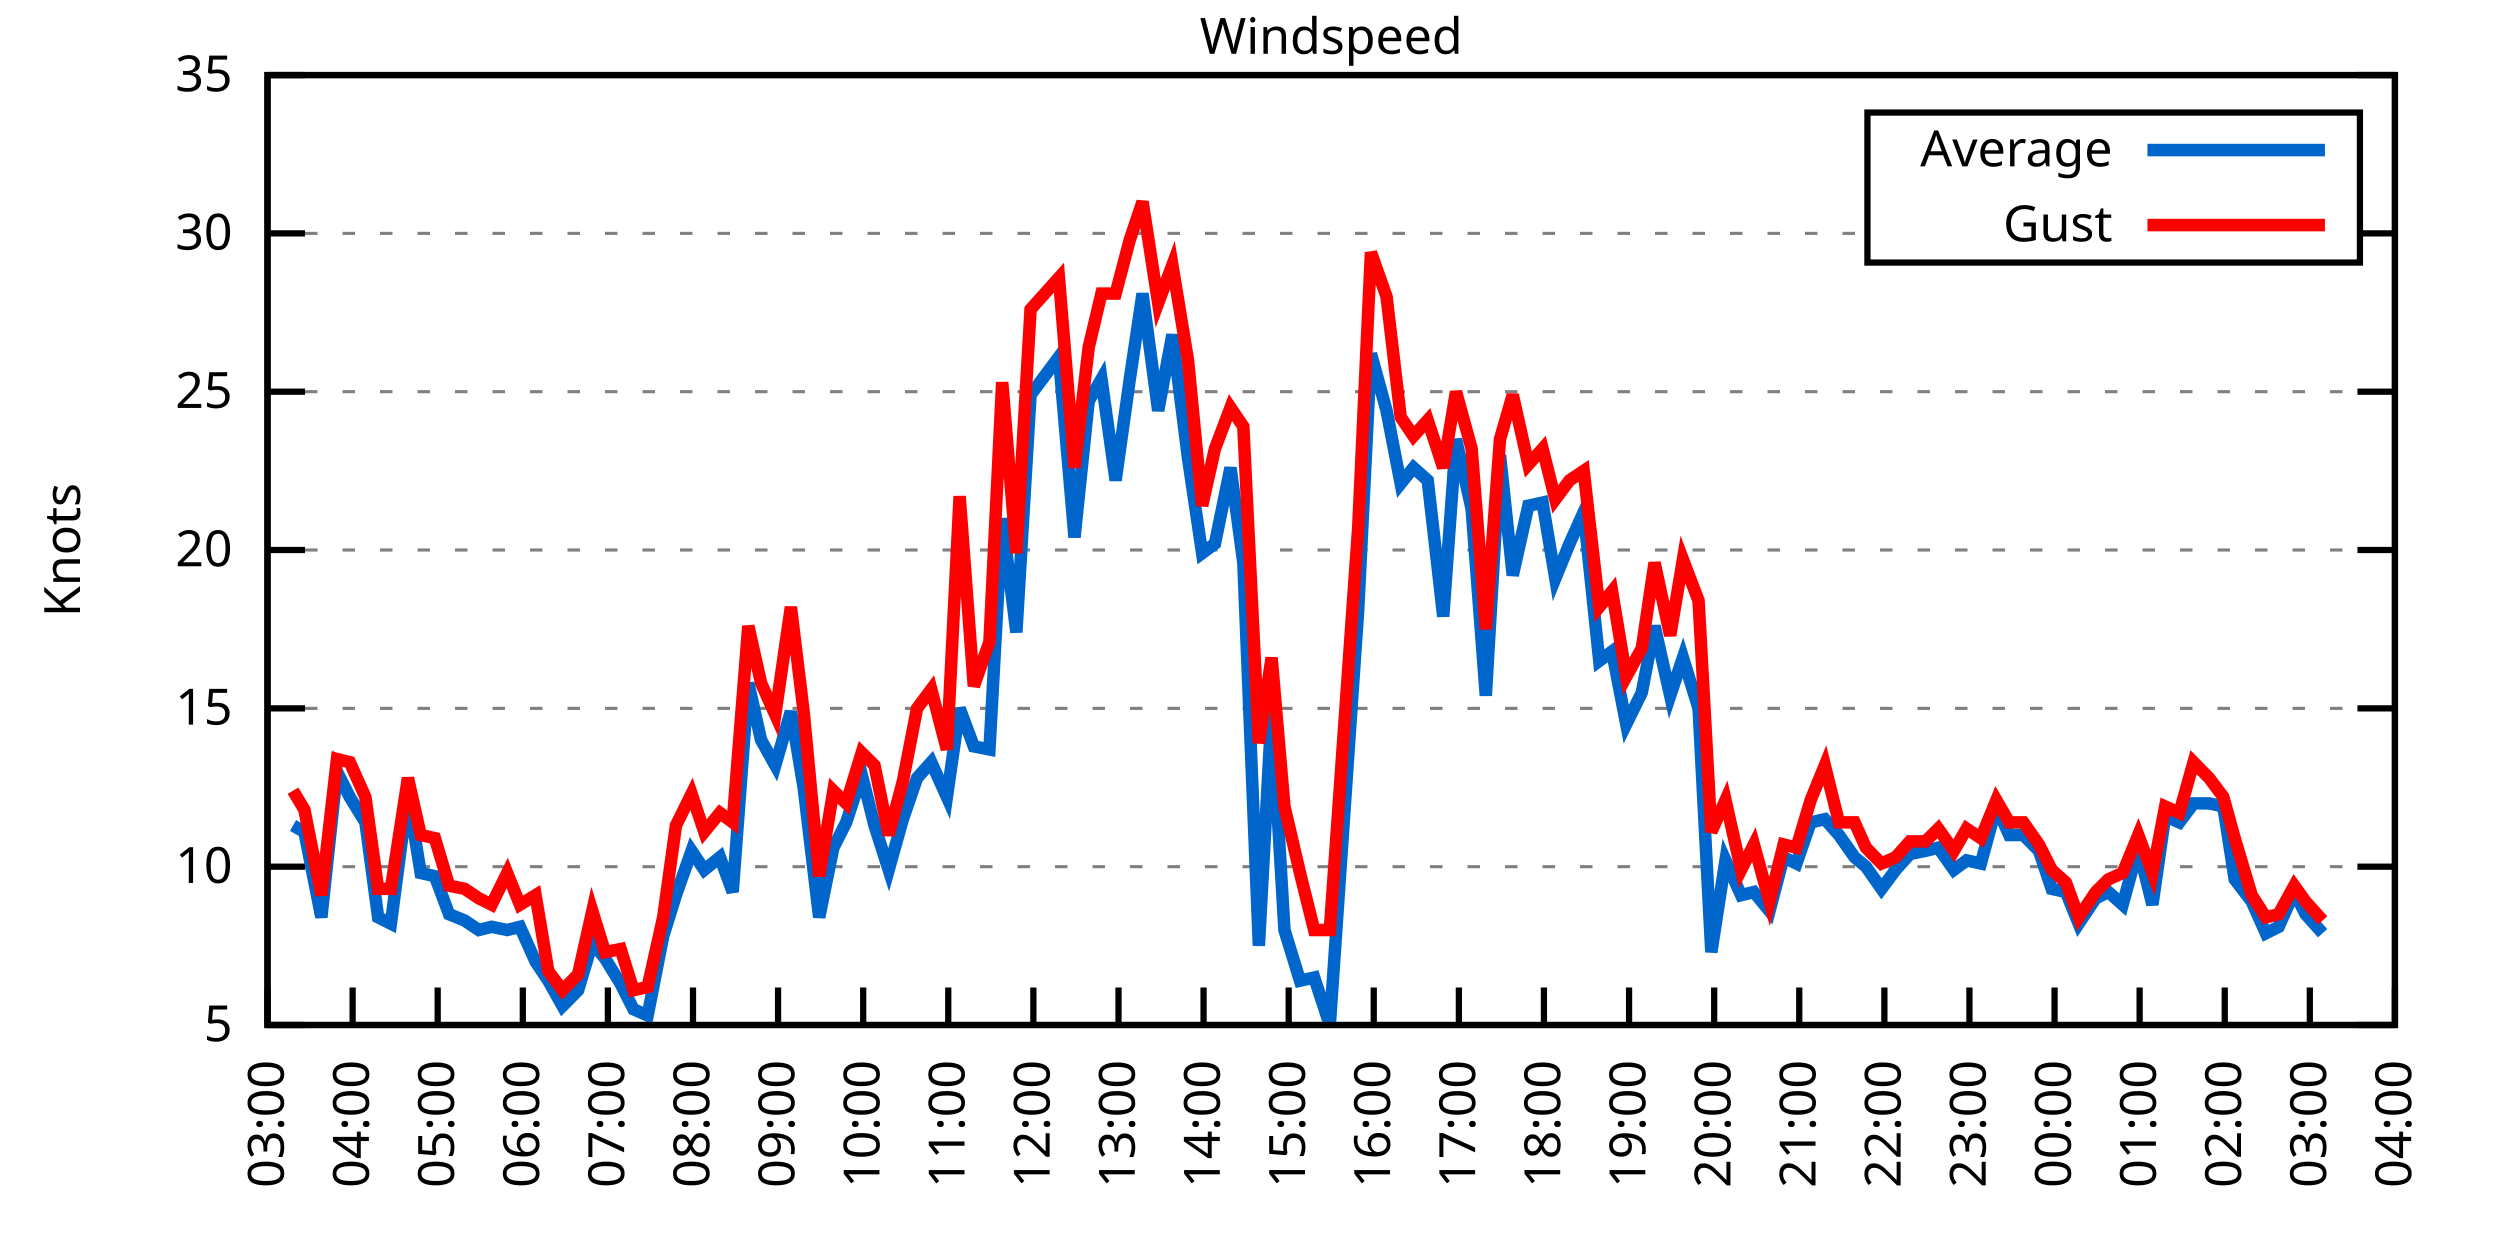
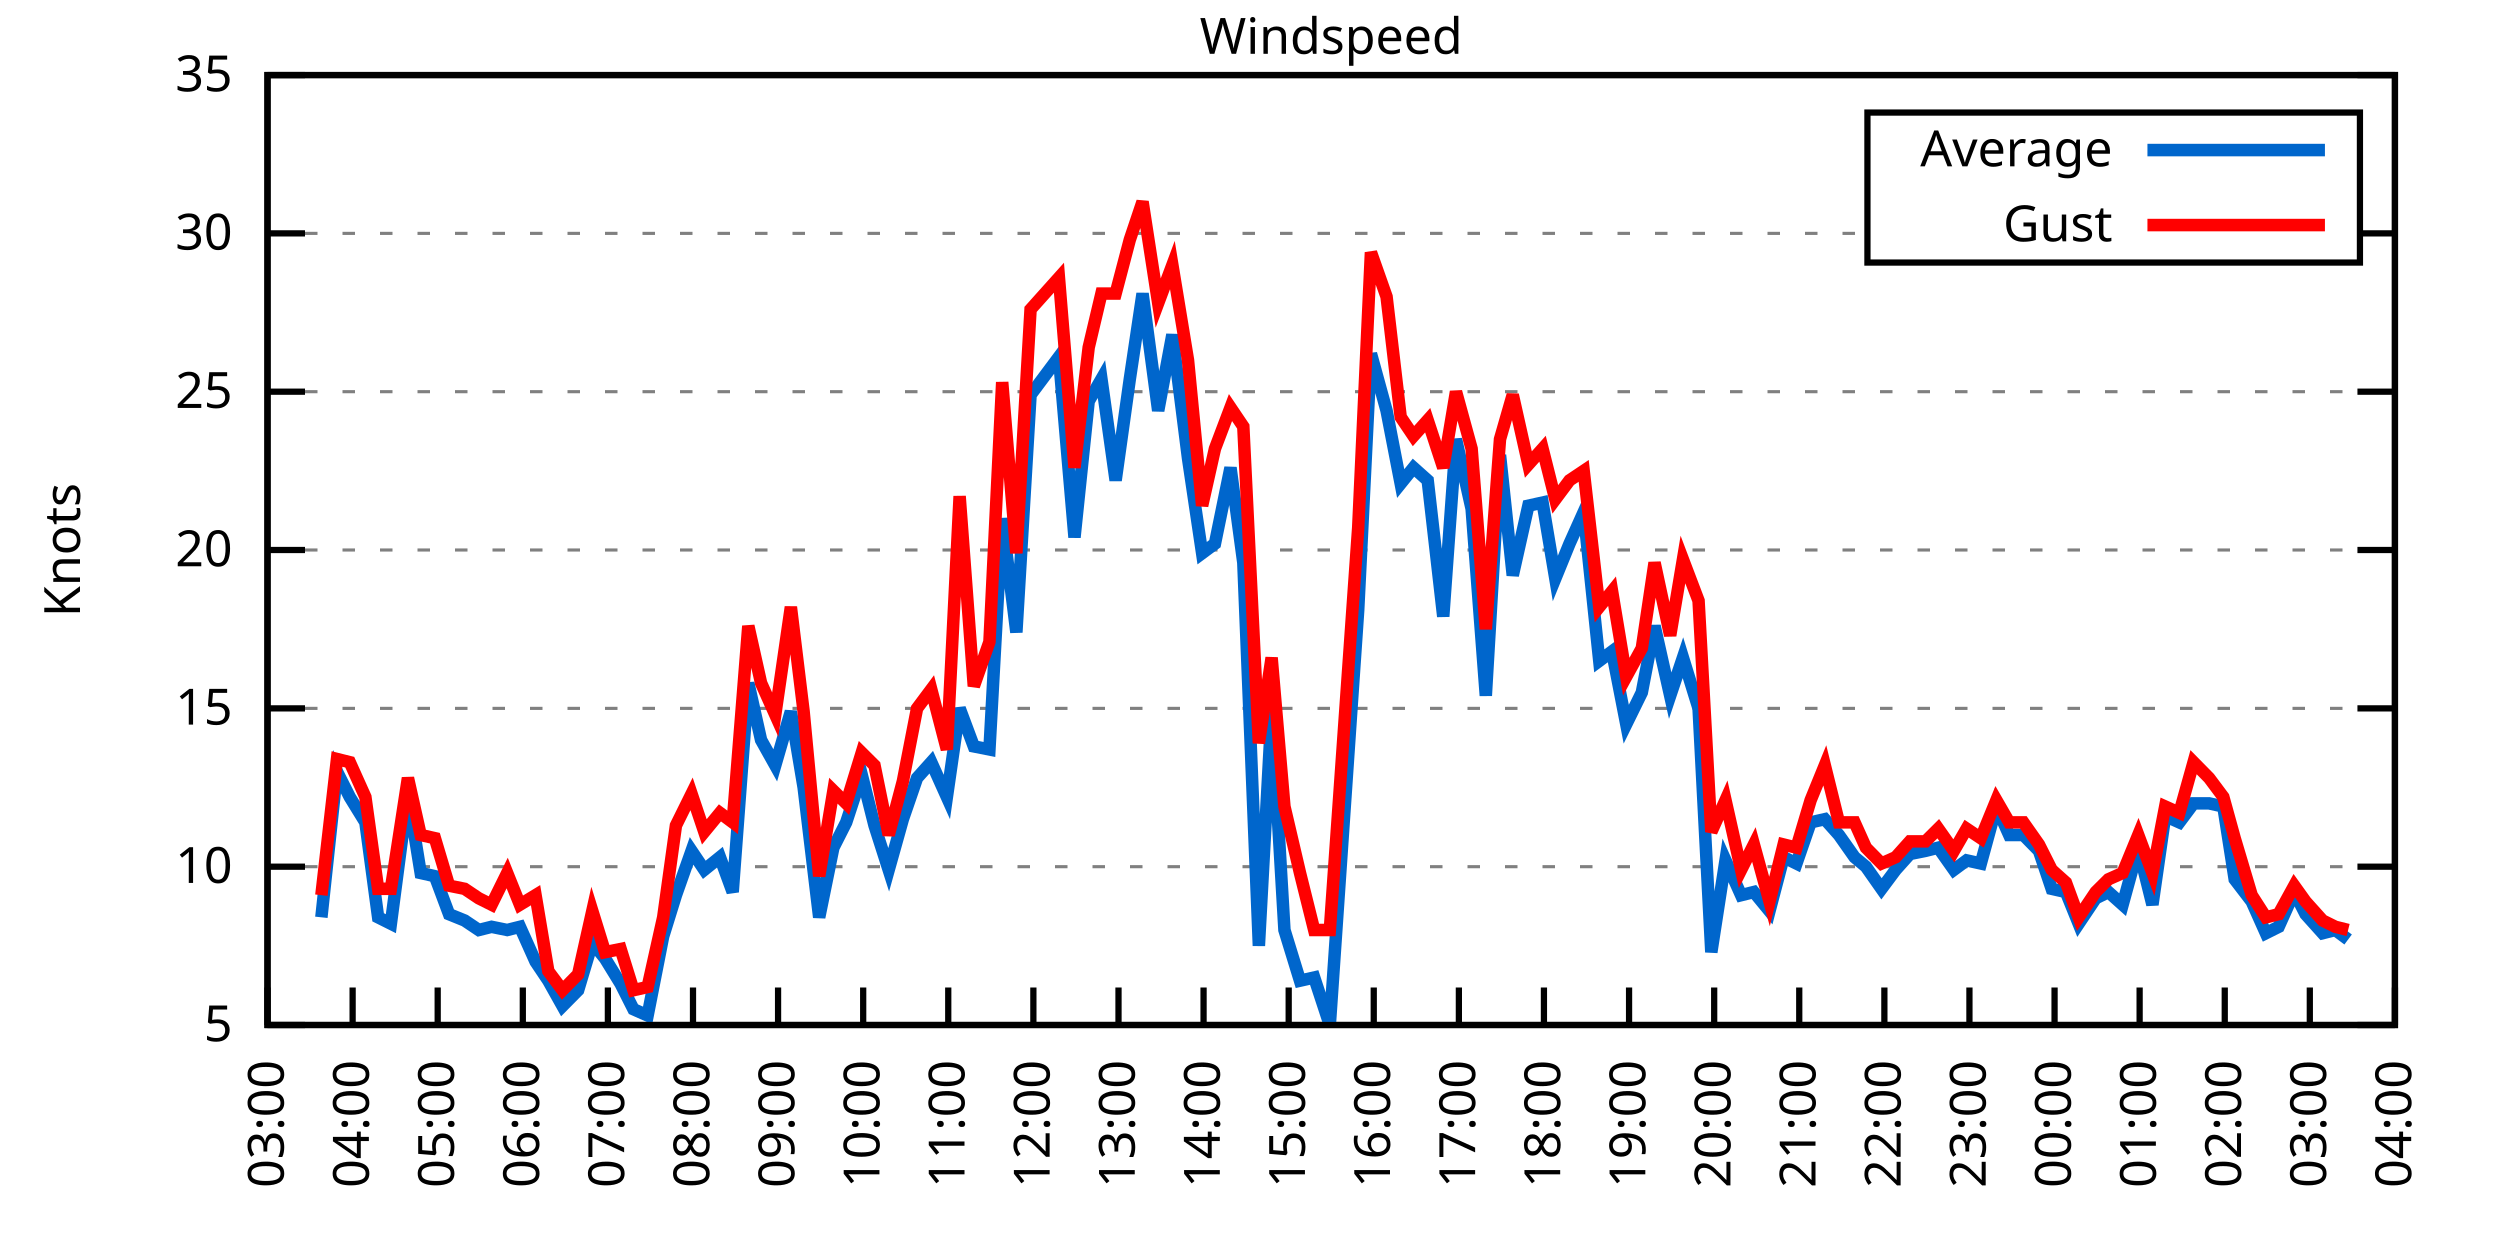
<svg xmlns="http://www.w3.org/2000/svg" xmlns:xlink="http://www.w3.org/1999/xlink" width="400" height="200" viewBox="0 0 400 200">
  <g id="gnuplot_canvas">
    <rect x="0" y="0" width="400" height="200" fill="none" />
    <defs>
      <circle id="gpDot" r="0.5" stroke-width="0.5" stroke="currentColor" />
      <path id="gpPt0" stroke-width="0.333" stroke="currentColor" d="M-1,0 h2 M0,-1 v2" />
      <path id="gpPt1" stroke-width="0.333" stroke="currentColor" d="M-1,-1 L1,1 M1,-1 L-1,1" />
      <path id="gpPt2" stroke-width="0.333" stroke="currentColor" d="M-1,0 L1,0 M0,-1 L0,1 M-1,-1 L1,1 M-1,1 L1,-1" />
      <rect id="gpPt3" stroke-width="0.333" stroke="currentColor" x="-1" y="-1" width="2" height="2" />
      <rect id="gpPt4" stroke-width="0.333" stroke="currentColor" fill="currentColor" x="-1" y="-1" width="2" height="2" />
      <circle id="gpPt5" stroke-width="0.333" stroke="currentColor" cx="0" cy="0" r="1" />
      <use xlink:href="#gpPt5" id="gpPt6" fill="currentColor" stroke="none" />
      <path id="gpPt7" stroke-width="0.333" stroke="currentColor" d="M0,-1.33 L-1.33,0.67 L1.33,0.67 z" />
      <use xlink:href="#gpPt7" id="gpPt8" fill="currentColor" stroke="none" />
      <use xlink:href="#gpPt7" id="gpPt9" stroke="currentColor" transform="rotate(180)" />
      <use xlink:href="#gpPt9" id="gpPt10" fill="currentColor" stroke="none" />
      <use xlink:href="#gpPt3" id="gpPt11" stroke="currentColor" transform="rotate(45)" />
      <use xlink:href="#gpPt11" id="gpPt12" fill="currentColor" stroke="none" />
      <path id="gpPt13" stroke-width="0.333" stroke="currentColor" d="M0,1.330 L1.265,0.411 L0.782,-1.067 L-0.782,-1.076 L-1.265,0.411 z" />
      <use xlink:href="#gpPt13" id="gpPt14" fill="currentColor" stroke="none" />
      <filter id="textbox" filterUnits="objectBoundingBox" x="0" y="0" height="1" width="1">
        <feFlood flood-color="white" flood-opacity="1" result="bgnd" />
        <feComposite in="SourceGraphic" in2="bgnd" operator="atop" />
      </filter>
      <filter id="greybox" filterUnits="objectBoundingBox" x="0" y="0" height="1" width="1">
        <feFlood flood-color="lightgrey" flood-opacity="1" result="grey" />
        <feComposite in="SourceGraphic" in2="grey" operator="atop" />
      </filter>
    </defs>
    <g fill="none" color="white" stroke="currentColor" stroke-width="1.00" stroke-linecap="butt" stroke-linejoin="miter">
</g>
    <g fill="none" color="black" stroke="currentColor" stroke-width="1.00" stroke-linecap="butt" stroke-linejoin="miter">
      <g stroke="none" shape-rendering="crispEdges">
        <polygon fill="rgb(255, 255, 255)" points="42.80,164.00 383.18,164.00 383.18,12.02 42.80,12.02 " />
      </g>
    </g>
    <g fill="none" color="black" stroke="currentColor" stroke-width="1.00" stroke-linecap="butt" stroke-linejoin="miter">
</g>
    <g fill="none" color="black" stroke="black" stroke-width="0.50" stroke-linecap="butt" stroke-linejoin="miter">
</g>
    <g fill="none" color="gray" stroke="currentColor" stroke-width="0.50" stroke-linecap="butt" stroke-linejoin="miter">
      <path stroke="gray" stroke-dasharray="2,4" class="gridline" d="M42.80,164.00 L383.19,164.00  " />
    </g>
    <g fill="none" color="gray" stroke="gray" stroke-width="1.00" stroke-linecap="butt" stroke-linejoin="miter">
</g>
    <g fill="none" color="black" stroke="currentColor" stroke-width="1.00" stroke-linecap="butt" stroke-linejoin="miter">
      <path stroke="black" d="M42.80,164.00 L48.80,164.00 M383.19,164.00 L377.19,164.00  " />
      <g transform="translate(37.20,166.60)" stroke="none" fill="black" font-family="Sans" font-size="8.00" text-anchor="end">
        <text>
          <tspan font-family="Sans"> 5</tspan>
        </text>
      </g>
    </g>
    <g fill="none" color="black" stroke="currentColor" stroke-width="1.00" stroke-linecap="butt" stroke-linejoin="miter">
</g>
    <g fill="none" color="black" stroke="black" stroke-width="0.50" stroke-linecap="butt" stroke-linejoin="miter">
</g>
    <g fill="none" color="gray" stroke="currentColor" stroke-width="0.50" stroke-linecap="butt" stroke-linejoin="miter">
      <path stroke="gray" stroke-dasharray="2,4" class="gridline" d="M42.80,138.67 L383.19,138.67  " />
    </g>
    <g fill="none" color="gray" stroke="gray" stroke-width="1.00" stroke-linecap="butt" stroke-linejoin="miter">
</g>
    <g fill="none" color="black" stroke="currentColor" stroke-width="1.00" stroke-linecap="butt" stroke-linejoin="miter">
      <path stroke="black" d="M42.80,138.67 L48.80,138.67 M383.19,138.67 L377.19,138.67  " />
      <g transform="translate(37.20,141.27)" stroke="none" fill="black" font-family="Sans" font-size="8.00" text-anchor="end">
        <text>
          <tspan font-family="Sans"> 10</tspan>
        </text>
      </g>
    </g>
    <g fill="none" color="black" stroke="currentColor" stroke-width="1.00" stroke-linecap="butt" stroke-linejoin="miter">
</g>
    <g fill="none" color="black" stroke="black" stroke-width="0.50" stroke-linecap="butt" stroke-linejoin="miter">
</g>
    <g fill="none" color="gray" stroke="currentColor" stroke-width="0.50" stroke-linecap="butt" stroke-linejoin="miter">
      <path stroke="gray" stroke-dasharray="2,4" class="gridline" d="M42.80,113.34 L383.19,113.34  " />
    </g>
    <g fill="none" color="gray" stroke="gray" stroke-width="1.00" stroke-linecap="butt" stroke-linejoin="miter">
</g>
    <g fill="none" color="black" stroke="currentColor" stroke-width="1.00" stroke-linecap="butt" stroke-linejoin="miter">
      <path stroke="black" d="M42.80,113.34 L48.80,113.34 M383.19,113.34 L377.19,113.34  " />
      <g transform="translate(37.20,115.94)" stroke="none" fill="black" font-family="Sans" font-size="8.00" text-anchor="end">
        <text>
          <tspan font-family="Sans"> 15</tspan>
        </text>
      </g>
    </g>
    <g fill="none" color="black" stroke="currentColor" stroke-width="1.00" stroke-linecap="butt" stroke-linejoin="miter">
</g>
    <g fill="none" color="black" stroke="black" stroke-width="0.50" stroke-linecap="butt" stroke-linejoin="miter">
</g>
    <g fill="none" color="gray" stroke="currentColor" stroke-width="0.50" stroke-linecap="butt" stroke-linejoin="miter">
      <path stroke="gray" stroke-dasharray="2,4" class="gridline" d="M42.80,88.00 L383.19,88.00  " />
    </g>
    <g fill="none" color="gray" stroke="gray" stroke-width="1.00" stroke-linecap="butt" stroke-linejoin="miter">
</g>
    <g fill="none" color="black" stroke="currentColor" stroke-width="1.00" stroke-linecap="butt" stroke-linejoin="miter">
      <path stroke="black" d="M42.80,88.00 L48.80,88.00 M383.19,88.00 L377.19,88.00  " />
      <g transform="translate(37.20,90.60)" stroke="none" fill="black" font-family="Sans" font-size="8.00" text-anchor="end">
        <text>
          <tspan font-family="Sans"> 20</tspan>
        </text>
      </g>
    </g>
    <g fill="none" color="black" stroke="currentColor" stroke-width="1.00" stroke-linecap="butt" stroke-linejoin="miter">
</g>
    <g fill="none" color="black" stroke="black" stroke-width="0.50" stroke-linecap="butt" stroke-linejoin="miter">
</g>
    <g fill="none" color="gray" stroke="currentColor" stroke-width="0.50" stroke-linecap="butt" stroke-linejoin="miter">
      <path stroke="gray" stroke-dasharray="2,4" class="gridline" d="M42.80,62.67 L383.19,62.67  " />
    </g>
    <g fill="none" color="gray" stroke="gray" stroke-width="1.00" stroke-linecap="butt" stroke-linejoin="miter">
</g>
    <g fill="none" color="black" stroke="currentColor" stroke-width="1.00" stroke-linecap="butt" stroke-linejoin="miter">
      <path stroke="black" d="M42.80,62.67 L48.80,62.67 M383.19,62.67 L377.19,62.67  " />
      <g transform="translate(37.20,65.27)" stroke="none" fill="black" font-family="Sans" font-size="8.00" text-anchor="end">
        <text>
          <tspan font-family="Sans"> 25</tspan>
        </text>
      </g>
    </g>
    <g fill="none" color="black" stroke="currentColor" stroke-width="1.00" stroke-linecap="butt" stroke-linejoin="miter">
</g>
    <g fill="none" color="black" stroke="black" stroke-width="0.50" stroke-linecap="butt" stroke-linejoin="miter">
</g>
    <g fill="none" color="gray" stroke="currentColor" stroke-width="0.50" stroke-linecap="butt" stroke-linejoin="miter">
      <path stroke="gray" stroke-dasharray="2,4" class="gridline" d="M42.80,37.34 L298.79,37.34 M377.59,37.34 L383.19,37.34  " />
    </g>
    <g fill="none" color="gray" stroke="gray" stroke-width="1.00" stroke-linecap="butt" stroke-linejoin="miter">
</g>
    <g fill="none" color="black" stroke="currentColor" stroke-width="1.00" stroke-linecap="butt" stroke-linejoin="miter">
      <path stroke="black" d="M42.80,37.34 L48.80,37.34 M383.19,37.34 L377.19,37.34  " />
      <g transform="translate(37.20,39.94)" stroke="none" fill="black" font-family="Sans" font-size="8.00" text-anchor="end">
        <text>
          <tspan font-family="Sans"> 30</tspan>
        </text>
      </g>
    </g>
    <g fill="none" color="black" stroke="currentColor" stroke-width="1.00" stroke-linecap="butt" stroke-linejoin="miter">
</g>
    <g fill="none" color="black" stroke="black" stroke-width="0.50" stroke-linecap="butt" stroke-linejoin="miter">
</g>
    <g fill="none" color="gray" stroke="currentColor" stroke-width="0.50" stroke-linecap="butt" stroke-linejoin="miter">
      <path stroke="gray" stroke-dasharray="2,4" class="gridline" d="M42.80,12.01 L383.19,12.01  " />
    </g>
    <g fill="none" color="gray" stroke="gray" stroke-width="1.00" stroke-linecap="butt" stroke-linejoin="miter">
</g>
    <g fill="none" color="black" stroke="currentColor" stroke-width="1.00" stroke-linecap="butt" stroke-linejoin="miter">
      <path stroke="black" d="M42.80,12.01 L48.80,12.01 M383.19,12.01 L377.19,12.01  " />
      <g transform="translate(37.20,14.61)" stroke="none" fill="black" font-family="Sans" font-size="8.00" text-anchor="end">
        <text>
          <tspan font-family="Sans"> 35</tspan>
        </text>
      </g>
    </g>
    <g fill="none" color="black" stroke="currentColor" stroke-width="1.00" stroke-linecap="butt" stroke-linejoin="miter">
      <path stroke="black" d="M42.80,164.00 L42.80,158.00  " />
      <g transform="translate(45.40,169.60) rotate(270.00)" stroke="none" fill="black" font-family="Sans" font-size="8.00" text-anchor="end">
        <text>
          <tspan font-family="Sans">03:00</tspan>
        </text>
      </g>
    </g>
    <g fill="none" color="black" stroke="currentColor" stroke-width="1.00" stroke-linecap="butt" stroke-linejoin="miter">
      <path stroke="black" d="M56.42,164.00 L56.42,158.00  " />
      <g transform="translate(59.02,169.60) rotate(270.00)" stroke="none" fill="black" font-family="Sans" font-size="8.00" text-anchor="end">
        <text>
          <tspan font-family="Sans">04:00</tspan>
        </text>
      </g>
    </g>
    <g fill="none" color="black" stroke="currentColor" stroke-width="1.00" stroke-linecap="butt" stroke-linejoin="miter">
      <path stroke="black" d="M70.03,164.00 L70.03,158.00  " />
      <g transform="translate(72.63,169.60) rotate(270.00)" stroke="none" fill="black" font-family="Sans" font-size="8.00" text-anchor="end">
        <text>
          <tspan font-family="Sans">05:00</tspan>
        </text>
      </g>
    </g>
    <g fill="none" color="black" stroke="currentColor" stroke-width="1.00" stroke-linecap="butt" stroke-linejoin="miter">
      <path stroke="black" d="M83.65,164.00 L83.65,158.00  " />
      <g transform="translate(86.25,169.60) rotate(270.00)" stroke="none" fill="black" font-family="Sans" font-size="8.00" text-anchor="end">
        <text>
          <tspan font-family="Sans">06:00</tspan>
        </text>
      </g>
    </g>
    <g fill="none" color="black" stroke="currentColor" stroke-width="1.00" stroke-linecap="butt" stroke-linejoin="miter">
      <path stroke="black" d="M97.26,164.00 L97.26,158.00  " />
      <g transform="translate(99.86,169.60) rotate(270.00)" stroke="none" fill="black" font-family="Sans" font-size="8.00" text-anchor="end">
        <text>
          <tspan font-family="Sans">07:00</tspan>
        </text>
      </g>
    </g>
    <g fill="none" color="black" stroke="currentColor" stroke-width="1.00" stroke-linecap="butt" stroke-linejoin="miter">
      <path stroke="black" d="M110.88,164.00 L110.88,158.00  " />
      <g transform="translate(113.48,169.60) rotate(270.00)" stroke="none" fill="black" font-family="Sans" font-size="8.00" text-anchor="end">
        <text>
          <tspan font-family="Sans">08:00</tspan>
        </text>
      </g>
    </g>
    <g fill="none" color="black" stroke="currentColor" stroke-width="1.00" stroke-linecap="butt" stroke-linejoin="miter">
      <path stroke="black" d="M124.49,164.00 L124.49,158.00  " />
      <g transform="translate(127.09,169.60) rotate(270.00)" stroke="none" fill="black" font-family="Sans" font-size="8.00" text-anchor="end">
        <text>
          <tspan font-family="Sans">09:00</tspan>
        </text>
      </g>
    </g>
    <g fill="none" color="black" stroke="currentColor" stroke-width="1.00" stroke-linecap="butt" stroke-linejoin="miter">
      <path stroke="black" d="M138.11,164.00 L138.11,158.00  " />
      <g transform="translate(140.71,169.60) rotate(270.00)" stroke="none" fill="black" font-family="Sans" font-size="8.00" text-anchor="end">
        <text>
          <tspan font-family="Sans">10:00</tspan>
        </text>
      </g>
    </g>
    <g fill="none" color="black" stroke="currentColor" stroke-width="1.00" stroke-linecap="butt" stroke-linejoin="miter">
      <path stroke="black" d="M151.72,164.00 L151.72,158.00  " />
      <g transform="translate(154.32,169.60) rotate(270.00)" stroke="none" fill="black" font-family="Sans" font-size="8.00" text-anchor="end">
        <text>
          <tspan font-family="Sans">11:00</tspan>
        </text>
      </g>
    </g>
    <g fill="none" color="black" stroke="currentColor" stroke-width="1.00" stroke-linecap="butt" stroke-linejoin="miter">
      <path stroke="black" d="M165.34,164.00 L165.34,158.00  " />
      <g transform="translate(167.94,169.60) rotate(270.00)" stroke="none" fill="black" font-family="Sans" font-size="8.00" text-anchor="end">
        <text>
          <tspan font-family="Sans">12:00</tspan>
        </text>
      </g>
    </g>
    <g fill="none" color="black" stroke="currentColor" stroke-width="1.00" stroke-linecap="butt" stroke-linejoin="miter">
      <path stroke="black" d="M178.96,164.00 L178.96,158.00  " />
      <g transform="translate(181.56,169.60) rotate(270.00)" stroke="none" fill="black" font-family="Sans" font-size="8.00" text-anchor="end">
        <text>
          <tspan font-family="Sans">13:00</tspan>
        </text>
      </g>
    </g>
    <g fill="none" color="black" stroke="currentColor" stroke-width="1.00" stroke-linecap="butt" stroke-linejoin="miter">
      <path stroke="black" d="M192.57,164.00 L192.57,158.00  " />
      <g transform="translate(195.17,169.60) rotate(270.00)" stroke="none" fill="black" font-family="Sans" font-size="8.00" text-anchor="end">
        <text>
          <tspan font-family="Sans">14:00</tspan>
        </text>
      </g>
    </g>
    <g fill="none" color="black" stroke="currentColor" stroke-width="1.00" stroke-linecap="butt" stroke-linejoin="miter">
      <path stroke="black" d="M206.19,164.00 L206.19,158.00  " />
      <g transform="translate(208.79,169.60) rotate(270.00)" stroke="none" fill="black" font-family="Sans" font-size="8.00" text-anchor="end">
        <text>
          <tspan font-family="Sans">15:00</tspan>
        </text>
      </g>
    </g>
    <g fill="none" color="black" stroke="currentColor" stroke-width="1.00" stroke-linecap="butt" stroke-linejoin="miter">
      <path stroke="black" d="M219.80,164.00 L219.80,158.00  " />
      <g transform="translate(222.40,169.60) rotate(270.00)" stroke="none" fill="black" font-family="Sans" font-size="8.00" text-anchor="end">
        <text>
          <tspan font-family="Sans">16:00</tspan>
        </text>
      </g>
    </g>
    <g fill="none" color="black" stroke="currentColor" stroke-width="1.00" stroke-linecap="butt" stroke-linejoin="miter">
      <path stroke="black" d="M233.42,164.00 L233.42,158.00  " />
      <g transform="translate(236.02,169.60) rotate(270.00)" stroke="none" fill="black" font-family="Sans" font-size="8.00" text-anchor="end">
        <text>
          <tspan font-family="Sans">17:00</tspan>
        </text>
      </g>
    </g>
    <g fill="none" color="black" stroke="currentColor" stroke-width="1.00" stroke-linecap="butt" stroke-linejoin="miter">
      <path stroke="black" d="M247.03,164.00 L247.03,158.00  " />
      <g transform="translate(249.63,169.60) rotate(270.00)" stroke="none" fill="black" font-family="Sans" font-size="8.00" text-anchor="end">
        <text>
          <tspan font-family="Sans">18:00</tspan>
        </text>
      </g>
    </g>
    <g fill="none" color="black" stroke="currentColor" stroke-width="1.00" stroke-linecap="butt" stroke-linejoin="miter">
      <path stroke="black" d="M260.65,164.00 L260.65,158.00  " />
      <g transform="translate(263.25,169.60) rotate(270.00)" stroke="none" fill="black" font-family="Sans" font-size="8.00" text-anchor="end">
        <text>
          <tspan font-family="Sans">19:00</tspan>
        </text>
      </g>
    </g>
    <g fill="none" color="black" stroke="currentColor" stroke-width="1.00" stroke-linecap="butt" stroke-linejoin="miter">
      <path stroke="black" d="M274.27,164.00 L274.27,158.00  " />
      <g transform="translate(276.87,169.60) rotate(270.00)" stroke="none" fill="black" font-family="Sans" font-size="8.00" text-anchor="end">
        <text>
          <tspan font-family="Sans">20:00</tspan>
        </text>
      </g>
    </g>
    <g fill="none" color="black" stroke="currentColor" stroke-width="1.00" stroke-linecap="butt" stroke-linejoin="miter">
      <path stroke="black" d="M287.88,164.00 L287.88,158.00  " />
      <g transform="translate(290.48,169.60) rotate(270.00)" stroke="none" fill="black" font-family="Sans" font-size="8.00" text-anchor="end">
        <text>
          <tspan font-family="Sans">21:00</tspan>
        </text>
      </g>
    </g>
    <g fill="none" color="black" stroke="currentColor" stroke-width="1.00" stroke-linecap="butt" stroke-linejoin="miter">
      <path stroke="black" d="M301.50,164.00 L301.50,158.00  " />
      <g transform="translate(304.10,169.60) rotate(270.00)" stroke="none" fill="black" font-family="Sans" font-size="8.00" text-anchor="end">
        <text>
          <tspan font-family="Sans">22:00</tspan>
        </text>
      </g>
    </g>
    <g fill="none" color="black" stroke="currentColor" stroke-width="1.00" stroke-linecap="butt" stroke-linejoin="miter">
      <path stroke="black" d="M315.11,164.00 L315.11,158.00  " />
      <g transform="translate(317.71,169.60) rotate(270.00)" stroke="none" fill="black" font-family="Sans" font-size="8.00" text-anchor="end">
        <text>
          <tspan font-family="Sans">23:00</tspan>
        </text>
      </g>
    </g>
    <g fill="none" color="black" stroke="currentColor" stroke-width="1.00" stroke-linecap="butt" stroke-linejoin="miter">
      <path stroke="black" d="M328.73,164.00 L328.73,158.00  " />
      <g transform="translate(331.33,169.60) rotate(270.00)" stroke="none" fill="black" font-family="Sans" font-size="8.00" text-anchor="end">
        <text>
          <tspan font-family="Sans">00:00</tspan>
        </text>
      </g>
    </g>
    <g fill="none" color="black" stroke="currentColor" stroke-width="1.00" stroke-linecap="butt" stroke-linejoin="miter">
      <path stroke="black" d="M342.34,164.00 L342.34,158.00  " />
      <g transform="translate(344.94,169.60) rotate(270.00)" stroke="none" fill="black" font-family="Sans" font-size="8.00" text-anchor="end">
        <text>
          <tspan font-family="Sans">01:00</tspan>
        </text>
      </g>
    </g>
    <g fill="none" color="black" stroke="currentColor" stroke-width="1.00" stroke-linecap="butt" stroke-linejoin="miter">
      <path stroke="black" d="M355.96,164.00 L355.96,158.00  " />
      <g transform="translate(358.56,169.60) rotate(270.00)" stroke="none" fill="black" font-family="Sans" font-size="8.00" text-anchor="end">
        <text>
          <tspan font-family="Sans">02:00</tspan>
        </text>
      </g>
    </g>
    <g fill="none" color="black" stroke="currentColor" stroke-width="1.00" stroke-linecap="butt" stroke-linejoin="miter">
      <path stroke="black" d="M369.57,164.00 L369.57,158.00  " />
      <g transform="translate(372.17,169.60) rotate(270.00)" stroke="none" fill="black" font-family="Sans" font-size="8.00" text-anchor="end">
        <text>
          <tspan font-family="Sans">03:00</tspan>
        </text>
      </g>
    </g>
    <g fill="none" color="black" stroke="currentColor" stroke-width="1.00" stroke-linecap="butt" stroke-linejoin="miter">
      <path stroke="black" d="M383.19,164.00 L383.19,158.00  " />
      <g transform="translate(385.79,169.60) rotate(270.00)" stroke="none" fill="black" font-family="Sans" font-size="8.00" text-anchor="end">
        <text>
          <tspan font-family="Sans">04:00</tspan>
        </text>
      </g>
    </g>
    <g fill="none" color="black" stroke="currentColor" stroke-width="1.00" stroke-linecap="butt" stroke-linejoin="miter">
</g>
    <g fill="none" color="black" stroke="currentColor" stroke-width="1.00" stroke-linecap="butt" stroke-linejoin="miter">
      <path stroke="black" d="M42.80,12.01 L42.80,164.00 L383.19,164.00 L383.19,12.01 L42.80,12.01 Z  " />
    </g>
    <g fill="none" color="black" stroke="currentColor" stroke-width="1.00" stroke-linecap="butt" stroke-linejoin="miter">
</g>
    <g fill="none" color="black" stroke="currentColor" stroke-width="1.00" stroke-linecap="butt" stroke-linejoin="miter">
      <path stroke="black" d="M298.79,42.01 L298.79,18.01 L377.59,18.01 L377.59,42.01 L298.79,42.01 Z  " />
    </g>
    <g id="Windspeed_plot_1">
      <g fill="none" color="white" stroke="black" stroke-width="2.00" stroke-linecap="butt" stroke-linejoin="miter">
</g>
      <g fill="none" color="black" stroke="currentColor" stroke-width="2.00" stroke-linecap="butt" stroke-linejoin="miter">
        <g transform="translate(337.99,26.61)" stroke="none" fill="black" font-family="Sans" font-size="8.00" text-anchor="end">
          <text>
            <tspan font-family="Sans">Average</tspan>
          </text>
        </g>
      </g>
      <g fill="none" color="black" stroke="currentColor" stroke-width="2.00" stroke-linecap="butt" stroke-linejoin="miter">
-         <path stroke="rgb(  0, 102, 204)" d="M343.59,24.01 L371.99,24.01 M46.88,132.08 L48.70,133.10 L51.42,146.77 L53.92,123.47 L55.96,127.52 L58.46,131.58   L60.50,146.77 L62.54,147.79 L65.27,127.02 L67.31,139.68 L69.58,140.19 L71.85,146.27 L74.34,147.28 L76.61,148.80   L78.65,148.29 L81.15,148.80 L83.19,148.29 L85.69,153.87 L87.73,156.91 L90.00,160.96 L92.50,158.43 L94.77,150.83   L96.81,153.36 L99.30,157.41 L101.35,161.47 L103.62,162.48 L106.11,149.81 L108.15,143.23 L110.65,136.14 L112.69,139.17   L115.19,137.15 L117.23,142.72 L119.73,109.28 L121.77,118.40 L124.04,122.46 L126.54,113.84 L128.58,126.00 L131.07,146.77   L133.34,135.63 L135.39,131.58 L137.88,123.98 L139.92,132.08 L142.19,139.17 L144.46,131.07 L146.73,124.48 L149.00,121.95   L151.50,127.52 L153.54,113.34 L155.81,119.42 L158.31,119.92 L160.35,82.94 L162.62,101.18 L164.89,63.18 L169.43,57.10   L171.92,85.98 L174.19,64.19 L176.23,60.65 L178.50,76.86 L180.77,60.65 L182.81,46.97 L185.31,65.71 L187.58,53.55   L190.08,73.31 L192.34,88.51 L194.39,86.99 L196.88,74.83 L198.93,90.03 L201.42,151.33 L203.46,113.84 L205.51,148.80   L208.00,156.91 L210.27,156.40 L212.77,164.00 L217.31,97.63 L219.35,56.59 L221.85,65.71 L224.11,77.37 L226.16,74.83   L228.43,76.86 L230.92,98.64 L232.96,70.27 L235.46,81.42 L237.73,111.31 L240.00,72.81 L242.04,92.06 L244.54,80.91   L246.81,80.41 L248.85,92.56 L251.12,86.99 L253.39,81.93 L255.88,105.74 L257.93,104.22 L260.20,115.87 L262.69,110.80   L264.73,100.16 L267.23,111.31 L269.27,105.23 L271.77,113.34 L273.81,152.35 L276.08,137.66 L278.58,143.23 L280.62,142.72   L283.12,145.76 L285.38,137.15 L287.43,138.16 L289.70,131.58 L291.97,131.07 L294.23,133.60 L296.73,137.15 L298.55,138.67   L301.04,142.21 L303.31,139.17 L305.58,136.64 L308.08,136.14 L310.12,135.63 L312.62,139.17 L314.66,137.66 L316.93,138.16   L319.42,129.04 L321.47,133.60 L323.74,133.60 L326.23,136.14 L328.27,142.21 L330.54,142.72 L332.59,147.79 L335.31,143.73   L337.35,142.72 L339.62,144.75 L342.12,135.63 L344.39,144.75 L346.43,130.56 L348.70,131.58 L350.97,128.54 L353.46,128.54   L355.73,129.04 L357.55,140.69 L360.27,144.24 L362.54,149.31 L364.58,148.29 L367.08,142.72 L368.89,146.27 L371.62,149.31    " />
+         <path stroke="rgb(  0, 102, 204)" d="M343.59,24.01 L371.99,24.01 M51.42,146.77 L53.92,123.47 L55.96,127.52 L58.46,131.58 L60.50,146.77 L62.54,147.79   L65.27,127.02 L67.31,139.68 L69.58,140.19 L71.85,146.27 L74.34,147.28 L76.61,148.80 L78.65,148.29 L81.15,148.80   L83.19,148.29 L85.69,153.87 L87.73,156.91 L90.00,160.96 L92.50,158.43 L94.77,150.83 L96.81,153.36 L99.30,157.41   L101.35,161.47 L103.62,162.48 L106.11,149.81 L108.15,143.23 L110.65,136.14 L112.69,139.17 L115.19,137.15 L117.23,142.72   L119.73,109.28 L121.77,118.40 L124.04,122.46 L126.54,113.84 L128.58,126.00 L131.07,146.77 L133.34,135.63 L135.39,131.58   L137.88,123.98 L139.92,132.08 L142.19,139.17 L144.46,131.07 L146.73,124.48 L149.00,121.95 L151.50,127.52 L153.54,113.34   L155.81,119.42 L158.31,119.92 L160.35,82.94 L162.62,101.18 L164.89,63.18 L169.43,57.10 L171.92,85.98 L174.19,64.19   L176.23,60.65 L178.50,76.86 L180.77,60.65 L182.81,46.97 L185.31,65.71 L187.58,53.55 L190.08,73.31 L192.34,88.51   L194.39,86.99 L196.88,74.83 L198.93,90.03 L201.42,151.33 L203.46,113.84 L205.51,148.80 L208.00,156.91 L210.27,156.40   L212.77,164.00 L217.31,97.63 L219.35,56.59 L221.85,65.71 L224.11,77.37 L226.16,74.83 L228.43,76.86 L230.92,98.64   L232.96,70.27 L235.46,81.42 L237.73,111.31 L240.00,72.81 L242.04,92.06 L244.54,80.91 L246.81,80.41 L248.85,92.56   L251.12,86.99 L253.39,81.93 L255.88,105.74 L257.93,104.22 L260.20,115.87 L262.69,110.80 L264.73,100.16 L267.23,111.31   L269.27,105.23 L271.77,113.34 L273.81,152.35 L276.08,137.66 L278.58,143.23 L280.62,142.72 L283.12,145.76 L285.38,137.15   L287.43,138.16 L289.70,131.58 L291.97,131.07 L294.23,133.60 L296.73,137.15 L298.55,138.67 L301.04,142.21 L303.31,139.17   L305.58,136.64 L308.08,136.14 L310.12,135.63 L312.62,139.17 L314.66,137.66 L316.93,138.16 L319.42,129.04 L321.47,133.60   L323.74,133.60 L326.23,136.14 L328.27,142.21 L330.54,142.72 L332.59,147.79 L335.31,143.73 L337.35,142.72 L339.62,144.75   L342.12,135.63 L344.39,144.75 L346.43,130.56 L348.70,131.58 L350.97,128.54 L353.46,128.54 L355.73,129.04 L357.55,140.69   L360.27,144.24 L362.54,149.31 L364.58,148.29 L367.08,142.72 L368.89,146.27 L371.62,149.31 L373.66,148.80 L375.70,150.32    " />
      </g>
    </g>
    <g id="Windspeed_plot_2">
      <g fill="none" color="black" stroke="currentColor" stroke-width="2.00" stroke-linecap="butt" stroke-linejoin="miter">
        <g transform="translate(337.99,38.61)" stroke="none" fill="black" font-family="Sans" font-size="8.00" text-anchor="end">
          <text>
            <tspan font-family="Sans">Gust</tspan>
          </text>
        </g>
      </g>
      <g fill="none" color="black" stroke="currentColor" stroke-width="2.00" stroke-linecap="butt" stroke-linejoin="miter">
-         <path stroke="rgb(255,   0,   0)" d="M343.59,36.01 L371.99,36.01 M46.88,126.51 L48.70,129.55 L51.42,143.23 L53.92,121.44 L55.96,121.95 L58.46,127.52   L60.50,142.21 L62.54,142.21 L65.27,124.48 L67.31,133.60 L69.58,134.11 L71.85,141.71 L74.34,142.21 L76.61,143.73   L78.65,144.75 L81.15,139.68 L83.19,144.75 L85.69,143.23 L87.73,155.39 L90.00,158.43 L92.50,155.89 L94.77,145.76   L96.81,152.35 L99.30,151.84 L101.35,158.43 L103.62,157.92 L106.11,146.77 L108.15,132.08 L110.65,127.02 L112.69,133.10   L115.19,130.06 L117.23,131.58 L119.73,100.16 L121.77,109.28 L124.04,114.35 L126.54,97.12 L128.58,113.84 L131.07,140.19   L133.34,126.51 L135.39,128.54 L137.88,120.43 L139.92,122.46 L142.19,133.60 L144.46,124.99 L146.73,113.34 L149.00,110.30   L151.50,119.92 L153.54,79.39 L155.81,109.79 L158.31,102.70 L160.35,61.15 L162.62,88.51 L164.89,49.50 L169.43,44.43   L171.92,74.83 L174.19,55.58 L176.23,46.97 L178.50,46.97 L180.77,38.35 L182.81,32.28 L185.31,48.49 L187.58,42.41   L190.08,57.61 L192.34,80.91 L194.39,71.79 L196.88,65.21 L198.93,68.25 L201.42,118.91 L203.46,105.23 L205.51,129.04   L208.00,139.68 L210.27,148.80 L212.77,148.80 L217.31,84.46 L219.35,40.38 L221.85,47.47 L224.11,66.73 L226.16,69.77   L228.43,67.23 L230.92,74.83 L232.96,62.67 L235.46,71.79 L237.73,100.67 L240.00,70.27 L242.04,63.18 L244.54,74.33   L246.81,71.79 L248.85,79.90 L251.12,76.86 L253.39,75.34 L255.88,97.12 L257.93,94.59 L260.20,108.27 L262.69,103.71   L264.73,90.03 L267.23,101.68 L269.27,89.52 L271.77,96.11 L273.81,133.10 L276.08,128.03 L278.58,139.17 L280.62,135.12   L283.12,144.24 L285.38,135.12 L287.43,135.63 L289.70,128.03 L291.97,122.46 L294.23,131.58 L296.73,131.58 L298.55,135.63   L301.04,138.16 L303.31,137.15 L305.58,134.62 L308.08,134.62 L310.12,132.59 L312.62,136.14 L314.66,132.59 L316.93,134.11   L319.42,128.03 L321.47,131.58 L323.74,131.58 L326.23,135.12 L328.27,139.17 L330.54,141.20 L332.59,146.77 L335.31,142.72   L337.35,140.69 L339.62,139.68 L342.12,133.60 L344.39,139.68 L346.43,129.04 L348.70,130.06 L350.97,121.95 L353.46,124.48   L355.73,127.52 L357.55,134.11 L360.27,143.23 L362.54,146.77 L364.58,146.27 L367.08,141.71 L368.89,144.24 L371.62,147.28    " />
+         <path stroke="rgb(255,   0,   0)" d="M343.59,36.01 L371.99,36.01 M51.42,143.23 L53.92,121.44 L55.96,121.95 L58.46,127.52 L60.50,142.21 L62.54,142.21   L65.27,124.48 L67.31,133.60 L69.58,134.11 L71.85,141.71 L74.34,142.21 L76.61,143.73 L78.65,144.75 L81.15,139.68   L83.19,144.75 L85.69,143.23 L87.73,155.39 L90.00,158.43 L92.50,155.89 L94.77,145.76 L96.81,152.35 L99.30,151.84   L101.35,158.43 L103.62,157.92 L106.11,146.77 L108.15,132.08 L110.65,127.02 L112.69,133.10 L115.19,130.06 L117.23,131.58   L119.73,100.16 L121.77,109.28 L124.04,114.35 L126.54,97.12 L128.58,113.84 L131.07,140.19 L133.34,126.51 L135.39,128.54   L137.88,120.43 L139.92,122.46 L142.19,133.60 L144.46,124.99 L146.73,113.34 L149.00,110.30 L151.50,119.92 L153.54,79.39   L155.81,109.79 L158.31,102.70 L160.35,61.15 L162.62,88.51 L164.89,49.50 L169.43,44.43 L171.92,74.83 L174.19,55.58   L176.23,46.97 L178.50,46.97 L180.77,38.35 L182.81,32.28 L185.31,48.49 L187.58,42.41 L190.08,57.61 L192.34,80.91   L194.39,71.79 L196.88,65.21 L198.93,68.25 L201.42,118.91 L203.46,105.23 L205.51,129.04 L208.00,139.68 L210.27,148.80   L212.77,148.80 L217.31,84.46 L219.35,40.38 L221.85,47.47 L224.11,66.73 L226.16,69.77 L228.43,67.23 L230.92,74.83   L232.96,62.67 L235.46,71.79 L237.73,100.67 L240.00,70.27 L242.04,63.18 L244.54,74.33 L246.81,71.79 L248.85,79.90   L251.12,76.86 L253.39,75.34 L255.88,97.12 L257.93,94.59 L260.20,108.27 L262.69,103.71 L264.73,90.03 L267.23,101.68   L269.27,89.52 L271.77,96.11 L273.81,133.10 L276.08,128.03 L278.58,139.17 L280.62,135.12 L283.12,144.24 L285.38,135.12   L287.43,135.63 L289.70,128.03 L291.97,122.46 L294.23,131.58 L296.73,131.58 L298.55,135.63 L301.04,138.16 L303.31,137.15   L305.58,134.62 L308.08,134.62 L310.12,132.59 L312.62,136.14 L314.66,132.59 L316.93,134.11 L319.42,128.03 L321.47,131.58   L323.74,131.58 L326.23,135.12 L328.27,139.17 L330.54,141.20 L332.59,146.77 L335.31,142.72 L337.35,140.69 L339.62,139.68   L342.12,133.60 L344.39,139.68 L346.43,129.04 L348.70,130.06 L350.97,121.95 L353.46,124.48 L355.73,127.52 L357.55,134.11   L360.27,143.23 L362.54,146.77 L364.58,146.27 L367.08,141.71 L368.89,144.24 L371.62,147.28 L373.66,148.29 L375.70,148.80    " />
      </g>
    </g>
    <g fill="none" color="black" stroke="currentColor" stroke-width="2.00" stroke-linecap="butt" stroke-linejoin="miter">
</g>
    <g fill="none" color="black" stroke="black" stroke-width="1.00" stroke-linecap="butt" stroke-linejoin="miter">
</g>
    <g fill="none" color="black" stroke="currentColor" stroke-width="1.00" stroke-linecap="butt" stroke-linejoin="miter">
      <path stroke="black" d="M42.80,12.01 L42.80,164.00 L383.19,164.00 L383.19,12.01 L42.80,12.01 Z  " />
      <g transform="translate(12.80,88.01) rotate(270.00)" stroke="none" fill="black" font-family="Sans" font-size="8.00" text-anchor="middle">
        <text>
          <tspan font-family="Sans">Knots</tspan>
        </text>
      </g>
    </g>
    <g fill="none" color="black" stroke="currentColor" stroke-width="1.00" stroke-linecap="butt" stroke-linejoin="miter">
</g>
    <g fill="none" color="black" stroke="currentColor" stroke-width="1.00" stroke-linecap="butt" stroke-linejoin="miter">
      <g transform="translate(212.99,8.61)" stroke="none" fill="black" font-family="Sans" font-size="8.00" text-anchor="middle">
        <text>
          <tspan font-family="Sans">Windspeed</tspan>
        </text>
      </g>
    </g>
    <g fill="none" color="black" stroke="currentColor" stroke-width="1.00" stroke-linecap="butt" stroke-linejoin="miter">
</g>
  </g>
</svg>
